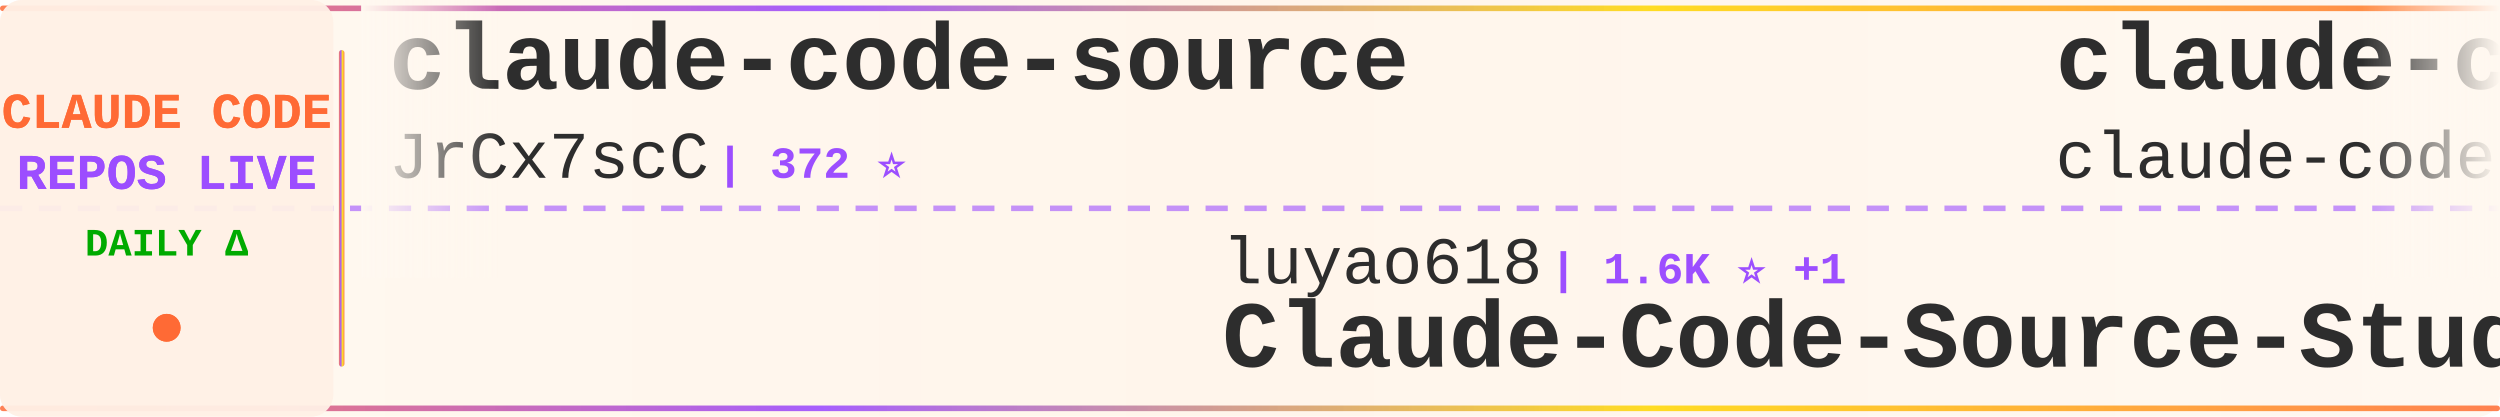
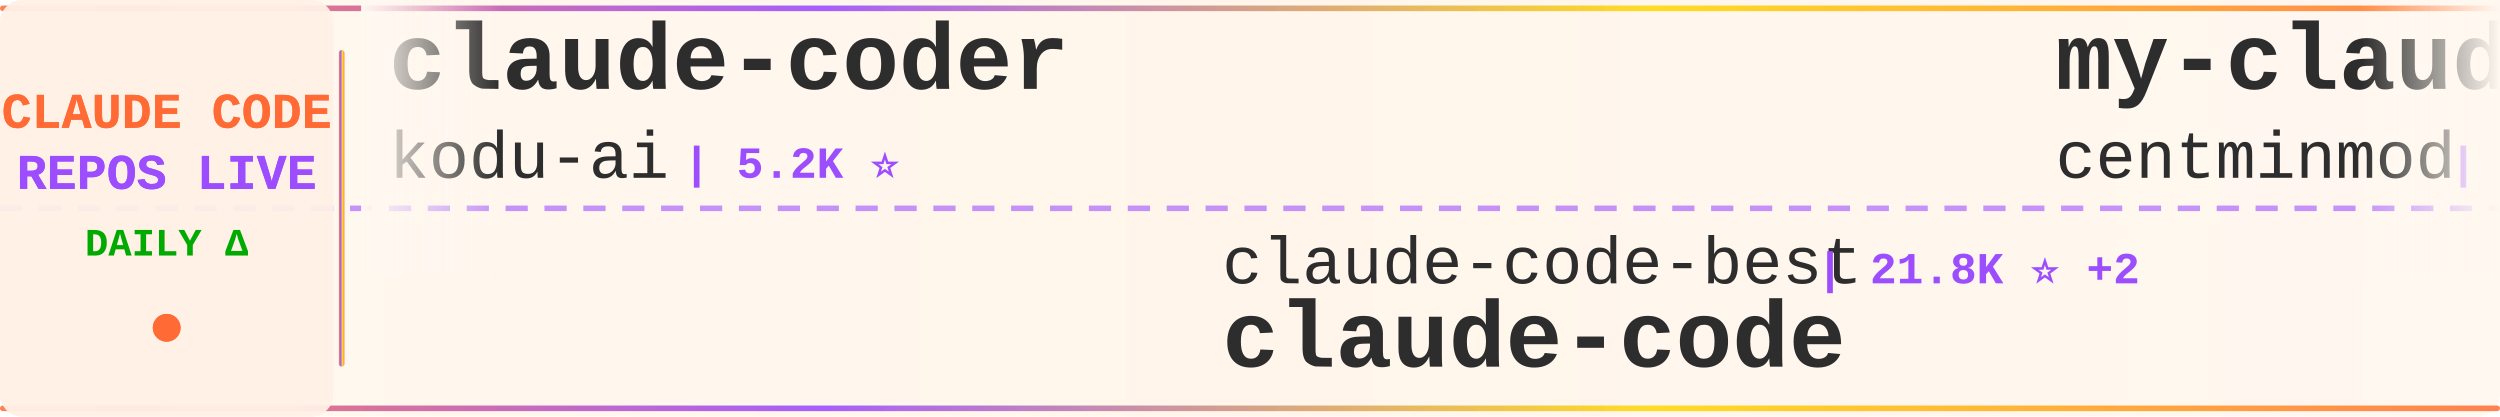
<svg xmlns="http://www.w3.org/2000/svg" width="900" height="150">
  <defs>
    <linearGradient id="tickerBg" x1="0%" y1="0%" x2="100%" y2="0%">
      <stop offset="0%" style="stop-color:#fff8f0;stop-opacity:0.98" />
      <stop offset="50%" style="stop-color:#fff5eb;stop-opacity:1" />
      <stop offset="100%" style="stop-color:#fff8f0;stop-opacity:0.98" />
    </linearGradient>
    <linearGradient id="borderGrad" x1="0%" y1="0%" x2="100%" y2="0%">
      <stop offset="0%" style="stop-color:#FF6B35;stop-opacity:0.85">
        <animate attributeName="stop-opacity" values="0.85;1;0.85" dur="2s" repeatCount="indefinite" />
      </stop>
      <stop offset="33%" style="stop-color:#9C4EFF;stop-opacity:0.9">
        <animate attributeName="stop-opacity" values="0.9;1;0.9" dur="2.2s" repeatCount="indefinite" />
      </stop>
      <stop offset="66%" style="stop-color:#FFD700;stop-opacity:0.85">
        <animate attributeName="stop-opacity" values="0.85;1;0.85" dur="1.8s" repeatCount="indefinite" />
      </stop>
      <stop offset="100%" style="stop-color:#FF6B35;stop-opacity:0.85">
        <animate attributeName="stop-opacity" values="0.85;1;0.85" dur="2s" repeatCount="indefinite" />
      </stop>
    </linearGradient>
    <filter id="textGlow">
      <feGaussianBlur stdDeviation="0.15" result="coloredBlur" />
      <feMerge>
        <feMergeNode in="coloredBlur" />
        <feMergeNode in="SourceGraphic" />
      </feMerge>
    </filter>
    <filter id="metricGlow">
      <feGaussianBlur stdDeviation="0.2" result="coloredBlur" />
      <feMerge>
        <feMergeNode in="coloredBlur" />
        <feMergeNode in="SourceGraphic" />
      </feMerge>
    </filter>
    <linearGradient id="leftFade" x1="0%" y1="0%" x2="100%" y2="0%">
      <stop offset="0%" style="stop-color:#fff8f0;stop-opacity:1" />
      <stop offset="100%" style="stop-color:#fff8f0;stop-opacity:0" />
    </linearGradient>
    <linearGradient id="rightFade" x1="0%" y1="0%" x2="100%" y2="0%">
      <stop offset="0%" style="stop-color:#fff8f0;stop-opacity:0" />
      <stop offset="100%" style="stop-color:#fff8f0;stop-opacity:1" />
    </linearGradient>
  </defs>
  <rect width="900" height="150" fill="url(#tickerBg)" rx="8" />
  <rect x="0" y="2" width="900" height="2" fill="url(#borderGrad)" rx="1" />
  <rect x="0" y="146" width="900" height="2" fill="url(#borderGrad)" rx="1" />
  <line x1="0" y1="75" x2="900" y2="75" stroke="#9C4EFF" stroke-width="2" stroke-dasharray="8 6" opacity="0.6" />
  <rect x="0" y="0" width="120" height="150" fill="#fff0e6" opacity="0.95" rx="8" />
  <text x="60" y="46" font-family="'Courier New', monospace" font-size="18" font-weight="bold" fill="#FF6B35" text-anchor="middle" filter="url(#textGlow)">
    CLAUDE CODE
  </text>
  <text x="60" y="68" font-family="'Courier New', monospace" font-size="18" font-weight="bold" fill="#9C4EFF" text-anchor="middle" filter="url(#textGlow)">
    REPOS LIVE
  </text>
  <text x="60" y="92" font-family="'Courier New', monospace" font-size="14" font-weight="bold" fill="#00aa00" text-anchor="middle">
    DAILY Δ
  </text>
  <circle cx="60" cy="118" r="5" fill="#FF6B35" filter="url(#metricGlow)">
    <animate attributeName="r" values="4;6;4" dur="1.5s" repeatCount="indefinite" />
    <animate attributeName="opacity" values="0.6;1;0.6" dur="1.5s" repeatCount="indefinite" />
  </circle>
  <rect x="122" y="18" width="2" height="114" fill="url(#borderGrad)" rx="1" />
  <clipPath id="tickerClip">
    <rect x="130" y="0" width="770" height="150" />
  </clipPath>
  <g clip-path="url(#tickerClip)">
    <g id="tickerItems">
      <animateTransform attributeName="transform" attributeType="XML" type="translate" from="0 0" to="-3000 0" dur="54s" repeatCount="indefinite" />
      <g transform="translate(0, 0)">
-         <text x="140" y="32" font-family="'Courier New', monospace" font-size="34" font-weight="bold" fill="#2d2d2d">claude-code-source</text>
-         <text x="140" y="64" font-family="'Courier New', monospace" font-size="24" font-weight="normal" fill="#2d2d2d" opacity="1.0">JrCx7scC</text>
-         <text x="258" y="64" font-family="'Courier New', monospace" font-size="16" font-weight="bold" fill="#9C4EFF"> | 372 ⭐</text>
+         <text x="140" y="32" font-family="'Courier New', monospace" font-size="34" font-weight="bold" fill="#2d2d2d">claude-coder</text>
+         <text x="140" y="64" font-family="'Courier New', monospace" font-size="24" font-weight="normal" fill="#2d2d2d" opacity="1.0">kodu-ai</text>
+         <text x="246" y="64" font-family="'Courier New', monospace" font-size="16" font-weight="bold" fill="#9C4EFF"> | 5.2K ⭐</text>
      </g>
      <g transform="translate(300, 0)">
-         <text x="140" y="102" font-family="'Courier New', monospace" font-size="24" font-weight="normal" fill="#2d2d2d" opacity="1.0">luyao618</text>
-         <text x="258" y="102" font-family="'Courier New', monospace" font-size="16" font-weight="bold" fill="#9C4EFF"> | 1.6K ⭐ +1</text>
-         <text x="140" y="132" font-family="'Courier New', monospace" font-size="34" font-weight="bold" fill="#2d2d2d">Claude-Code-Source-Study</text>
+         <text x="140" y="102" font-family="'Courier New', monospace" font-size="24" font-weight="normal" fill="#2d2d2d" opacity="1.0">claude-code-best</text>
+         <text x="354" y="102" font-family="'Courier New', monospace" font-size="16" font-weight="bold" fill="#9C4EFF"> | 21.8K ⭐ +2</text>
+         <text x="140" y="132" font-family="'Courier New', monospace" font-size="34" font-weight="bold" fill="#2d2d2d">claude-code</text>
      </g>
      <g transform="translate(600, 0)">
-         <text x="140" y="32" font-family="'Courier New', monospace" font-size="34" font-weight="bold" fill="#2d2d2d">claude-code</text>
-         <text x="140" y="64" font-family="'Courier New', monospace" font-size="24" font-weight="normal" fill="#2d2d2d" opacity="1.0">claude-code-best</text>
-         <text x="354" y="64" font-family="'Courier New', monospace" font-size="16" font-weight="bold" fill="#9C4EFF"> | 21.8K ⭐ +2</text>
+         <text x="140" y="32" font-family="'Courier New', monospace" font-size="34" font-weight="bold" fill="#2d2d2d">my-claude-code-setup</text>
+         <text x="140" y="64" font-family="'Courier New', monospace" font-size="24" font-weight="normal" fill="#2d2d2d" opacity="1.0">centminmod</text>
+         <text x="282" y="64" font-family="'Courier New', monospace" font-size="16" font-weight="bold" fill="#9C4EFF"> | 2.5K ⭐ +1</text>
      </g>
      <g transform="translate(900, 0)">
-         <text x="140" y="102" font-family="'Courier New', monospace" font-size="24" font-weight="normal" fill="#2d2d2d" opacity="1.0">ChrisWiles</text>
-         <text x="282" y="102" font-family="'Courier New', monospace" font-size="16" font-weight="bold" fill="#9C4EFF"> | 6.0K ⭐</text>
-         <text x="140" y="132" font-family="'Courier New', monospace" font-size="34" font-weight="bold" fill="#2d2d2d">claude-code-showcase</text>
+         <text x="140" y="102" font-family="'Courier New', monospace" font-size="24" font-weight="normal" fill="#2d2d2d" opacity="1.0">KPR111</text>
+         <text x="234" y="102" font-family="'Courier New', monospace" font-size="16" font-weight="bold" fill="#9C4EFF"> | 18 ⭐</text>
+         <text x="140" y="132" font-family="'Courier New', monospace" font-size="34" font-weight="bold" fill="#2d2d2d">Claude-Code</text>
      </g>
      <g transform="translate(1200, 0)">
-         <text x="140" y="32" font-family="'Courier New', monospace" font-size="34" font-weight="bold" fill="#2d2d2d">Claude-Code</text>
-         <text x="140" y="64" font-family="'Courier New', monospace" font-size="24" font-weight="normal" fill="#2d2d2d" opacity="1.0">OrcaWhisper</text>
-         <text x="294" y="64" font-family="'Courier New', monospace" font-size="16" font-weight="bold" fill="#9C4EFF"> | 87 ⭐</text>
+         <text x="140" y="32" font-family="'Courier New', monospace" font-size="34" font-weight="bold" fill="#2d2d2d">claude-code-transcripts</text>
+         <text x="140" y="64" font-family="'Courier New', monospace" font-size="24" font-weight="normal" fill="#2d2d2d" opacity="1.0">simonw</text>
+         <text x="234" y="64" font-family="'Courier New', monospace" font-size="16" font-weight="bold" fill="#9C4EFF"> | 1.7K ⭐</text>
      </g>
      <g transform="translate(1500, 0)">
-         <text x="140" y="102" font-family="'Courier New', monospace" font-size="24" font-weight="normal" fill="#2d2d2d" opacity="1.0">chauncygu</text>
-         <text x="270" y="102" font-family="'Courier New', monospace" font-size="16" font-weight="bold" fill="#9C4EFF"> | 2.8K ⭐</text>
-         <text x="140" y="132" font-family="'Courier New', monospace" font-size="34" font-weight="bold" fill="#2d2d2d">collection-claude-code-s...</text>
+         <text x="140" y="102" font-family="'Courier New', monospace" font-size="24" font-weight="normal" fill="#2d2d2d" opacity="1.0">multica-ai</text>
+         <text x="282" y="102" font-family="'Courier New', monospace" font-size="16" font-weight="bold" fill="#9C4EFF"> | 200.0K ⭐ +78</text>
+         <text x="140" y="132" font-family="'Courier New', monospace" font-size="34" font-weight="bold" fill="#2d2d2d">andrej-karpathy-skills</text>
      </g>
      <g transform="translate(1800, 0)">
-         <text x="140" y="32" font-family="'Courier New', monospace" font-size="34" font-weight="bold" fill="#2d2d2d">awesome-claude-code-suba...</text>
-         <text x="140" y="64" font-family="'Courier New', monospace" font-size="24" font-weight="normal" fill="#2d2d2d" opacity="1.0">VoltAgent</text>
-         <text x="270" y="64" font-family="'Courier New', monospace" font-size="16" font-weight="bold" fill="#9C4EFF"> | 24.0K ⭐ +9</text>
+         <text x="140" y="32" font-family="'Courier New', monospace" font-size="34" font-weight="bold" fill="#2d2d2d">collection-claude-code-s...</text>
+         <text x="140" y="64" font-family="'Courier New', monospace" font-size="24" font-weight="normal" fill="#2d2d2d" opacity="1.0">chauncygu</text>
+         <text x="270" y="64" font-family="'Courier New', monospace" font-size="16" font-weight="bold" fill="#9C4EFF"> | 2.8K ⭐ +1</text>
      </g>
      <g transform="translate(2100, 0)">
-         <text x="140" y="102" font-family="'Courier New', monospace" font-size="24" font-weight="normal" fill="#2d2d2d" opacity="1.0">VineeTagarwaL-code</text>
-         <text x="378" y="102" font-family="'Courier New', monospace" font-size="16" font-weight="bold" fill="#9C4EFF"> | 273 ⭐</text>
+         <text x="140" y="102" font-family="'Courier New', monospace" font-size="24" font-weight="normal" fill="#2d2d2d" opacity="1.0">Yuyz0112</text>
+         <text x="258" y="102" font-family="'Courier New', monospace" font-size="16" font-weight="bold" fill="#9C4EFF"> | 2.4K ⭐</text>
+         <text x="140" y="132" font-family="'Courier New', monospace" font-size="34" font-weight="bold" fill="#2d2d2d">claude-code-reverse</text>
+       </g>
+       <g transform="translate(2400, 0)">
+         <text x="140" y="32" font-family="'Courier New', monospace" font-size="34" font-weight="bold" fill="#2d2d2d">claude-code-source-build</text>
+         <text x="140" y="64" font-family="'Courier New', monospace" font-size="24" font-weight="normal" fill="#2d2d2d" opacity="1.0">andrew-kramer-inno</text>
+         <text x="378" y="64" font-family="'Courier New', monospace" font-size="16" font-weight="bold" fill="#9C4EFF"> | 593 ⭐</text>
+       </g>
+       <g transform="translate(2700, 0)">
+         <text x="140" y="102" font-family="'Courier New', monospace" font-size="24" font-weight="normal" fill="#2d2d2d" opacity="1.0">Yeachan-Heo</text>
+         <text x="294" y="102" font-family="'Courier New', monospace" font-size="16" font-weight="bold" fill="#9C4EFF"> | 38.4K ⭐ +18</text>
+         <text x="140" y="132" font-family="'Courier New', monospace" font-size="34" font-weight="bold" fill="#2d2d2d">oh-my-claudecode</text>
+       </g>
+       <g transform="translate(3000, 0)">
+         <text x="140" y="32" font-family="'Courier New', monospace" font-size="34" font-weight="bold" fill="#2d2d2d">claude-coder</text>
+         <text x="140" y="64" font-family="'Courier New', monospace" font-size="24" font-weight="normal" fill="#2d2d2d" opacity="1.0">kodu-ai</text>
+         <text x="246" y="64" font-family="'Courier New', monospace" font-size="16" font-weight="bold" fill="#9C4EFF"> | 5.2K ⭐</text>
+       </g>
+       <g transform="translate(3300, 0)">
+         <text x="140" y="102" font-family="'Courier New', monospace" font-size="24" font-weight="normal" fill="#2d2d2d" opacity="1.0">claude-code-best</text>
+         <text x="354" y="102" font-family="'Courier New', monospace" font-size="16" font-weight="bold" fill="#9C4EFF"> | 21.8K ⭐ +2</text>
        <text x="140" y="132" font-family="'Courier New', monospace" font-size="34" font-weight="bold" fill="#2d2d2d">claude-code</text>
      </g>
-       <g transform="translate(2400, 0)">
-         <text x="140" y="32" font-family="'Courier New', monospace" font-size="34" font-weight="bold" fill="#2d2d2d">Claude-Code</text>
-         <text x="140" y="64" font-family="'Courier New', monospace" font-size="24" font-weight="normal" fill="#2d2d2d" opacity="1.0">pengchengneo</text>
-         <text x="306" y="64" font-family="'Courier New', monospace" font-size="16" font-weight="bold" fill="#9C4EFF"> | 1.7K ⭐ +1</text>
-       </g>
-       <g transform="translate(2700, 0)">
-         <text x="140" y="102" font-family="'Courier New', monospace" font-size="24" font-weight="normal" fill="#2d2d2d" opacity="1.0">anthropics</text>
-         <text x="282" y="102" font-family="'Courier New', monospace" font-size="16" font-weight="bold" fill="#9C4EFF"> | 938 ⭐ +2</text>
-         <text x="140" y="132" font-family="'Courier New', monospace" font-size="34" font-weight="bold" fill="#2d2d2d">claude-code-base-action</text>
-       </g>
-       <g transform="translate(3000, 0)">
-         <text x="140" y="32" font-family="'Courier New', monospace" font-size="34" font-weight="bold" fill="#2d2d2d">claude-code-source</text>
-         <text x="140" y="64" font-family="'Courier New', monospace" font-size="24" font-weight="normal" fill="#2d2d2d" opacity="1.0">JrCx7scC</text>
-         <text x="258" y="64" font-family="'Courier New', monospace" font-size="16" font-weight="bold" fill="#9C4EFF"> | 372 ⭐</text>
-       </g>
-       <g transform="translate(3300, 0)">
-         <text x="140" y="102" font-family="'Courier New', monospace" font-size="24" font-weight="normal" fill="#2d2d2d" opacity="1.0">luyao618</text>
-         <text x="258" y="102" font-family="'Courier New', monospace" font-size="16" font-weight="bold" fill="#9C4EFF"> | 1.6K ⭐ +1</text>
-         <text x="140" y="132" font-family="'Courier New', monospace" font-size="34" font-weight="bold" fill="#2d2d2d">Claude-Code-Source-Study</text>
-       </g>
      <g transform="translate(3600, 0)">
-         <text x="140" y="32" font-family="'Courier New', monospace" font-size="34" font-weight="bold" fill="#2d2d2d">claude-code</text>
-         <text x="140" y="64" font-family="'Courier New', monospace" font-size="24" font-weight="normal" fill="#2d2d2d" opacity="1.0">claude-code-best</text>
-         <text x="354" y="64" font-family="'Courier New', monospace" font-size="16" font-weight="bold" fill="#9C4EFF"> | 21.8K ⭐ +2</text>
+         <text x="140" y="32" font-family="'Courier New', monospace" font-size="34" font-weight="bold" fill="#2d2d2d">my-claude-code-setup</text>
+         <text x="140" y="64" font-family="'Courier New', monospace" font-size="24" font-weight="normal" fill="#2d2d2d" opacity="1.0">centminmod</text>
+         <text x="282" y="64" font-family="'Courier New', monospace" font-size="16" font-weight="bold" fill="#9C4EFF"> | 2.5K ⭐ +1</text>
      </g>
      <g transform="translate(3900, 0)">
-         <text x="140" y="102" font-family="'Courier New', monospace" font-size="24" font-weight="normal" fill="#2d2d2d" opacity="1.0">ChrisWiles</text>
-         <text x="282" y="102" font-family="'Courier New', monospace" font-size="16" font-weight="bold" fill="#9C4EFF"> | 6.0K ⭐</text>
-         <text x="140" y="132" font-family="'Courier New', monospace" font-size="34" font-weight="bold" fill="#2d2d2d">claude-code-showcase</text>
+         <text x="140" y="102" font-family="'Courier New', monospace" font-size="24" font-weight="normal" fill="#2d2d2d" opacity="1.0">KPR111</text>
+         <text x="234" y="102" font-family="'Courier New', monospace" font-size="16" font-weight="bold" fill="#9C4EFF"> | 18 ⭐</text>
+         <text x="140" y="132" font-family="'Courier New', monospace" font-size="34" font-weight="bold" fill="#2d2d2d">Claude-Code</text>
      </g>
    </g>
  </g>
  <rect x="130" y="0" width="50" height="100" fill="url(#leftFade)" />
  <rect x="850" y="0" width="50" height="100" fill="url(#rightFade)" />
</svg>
